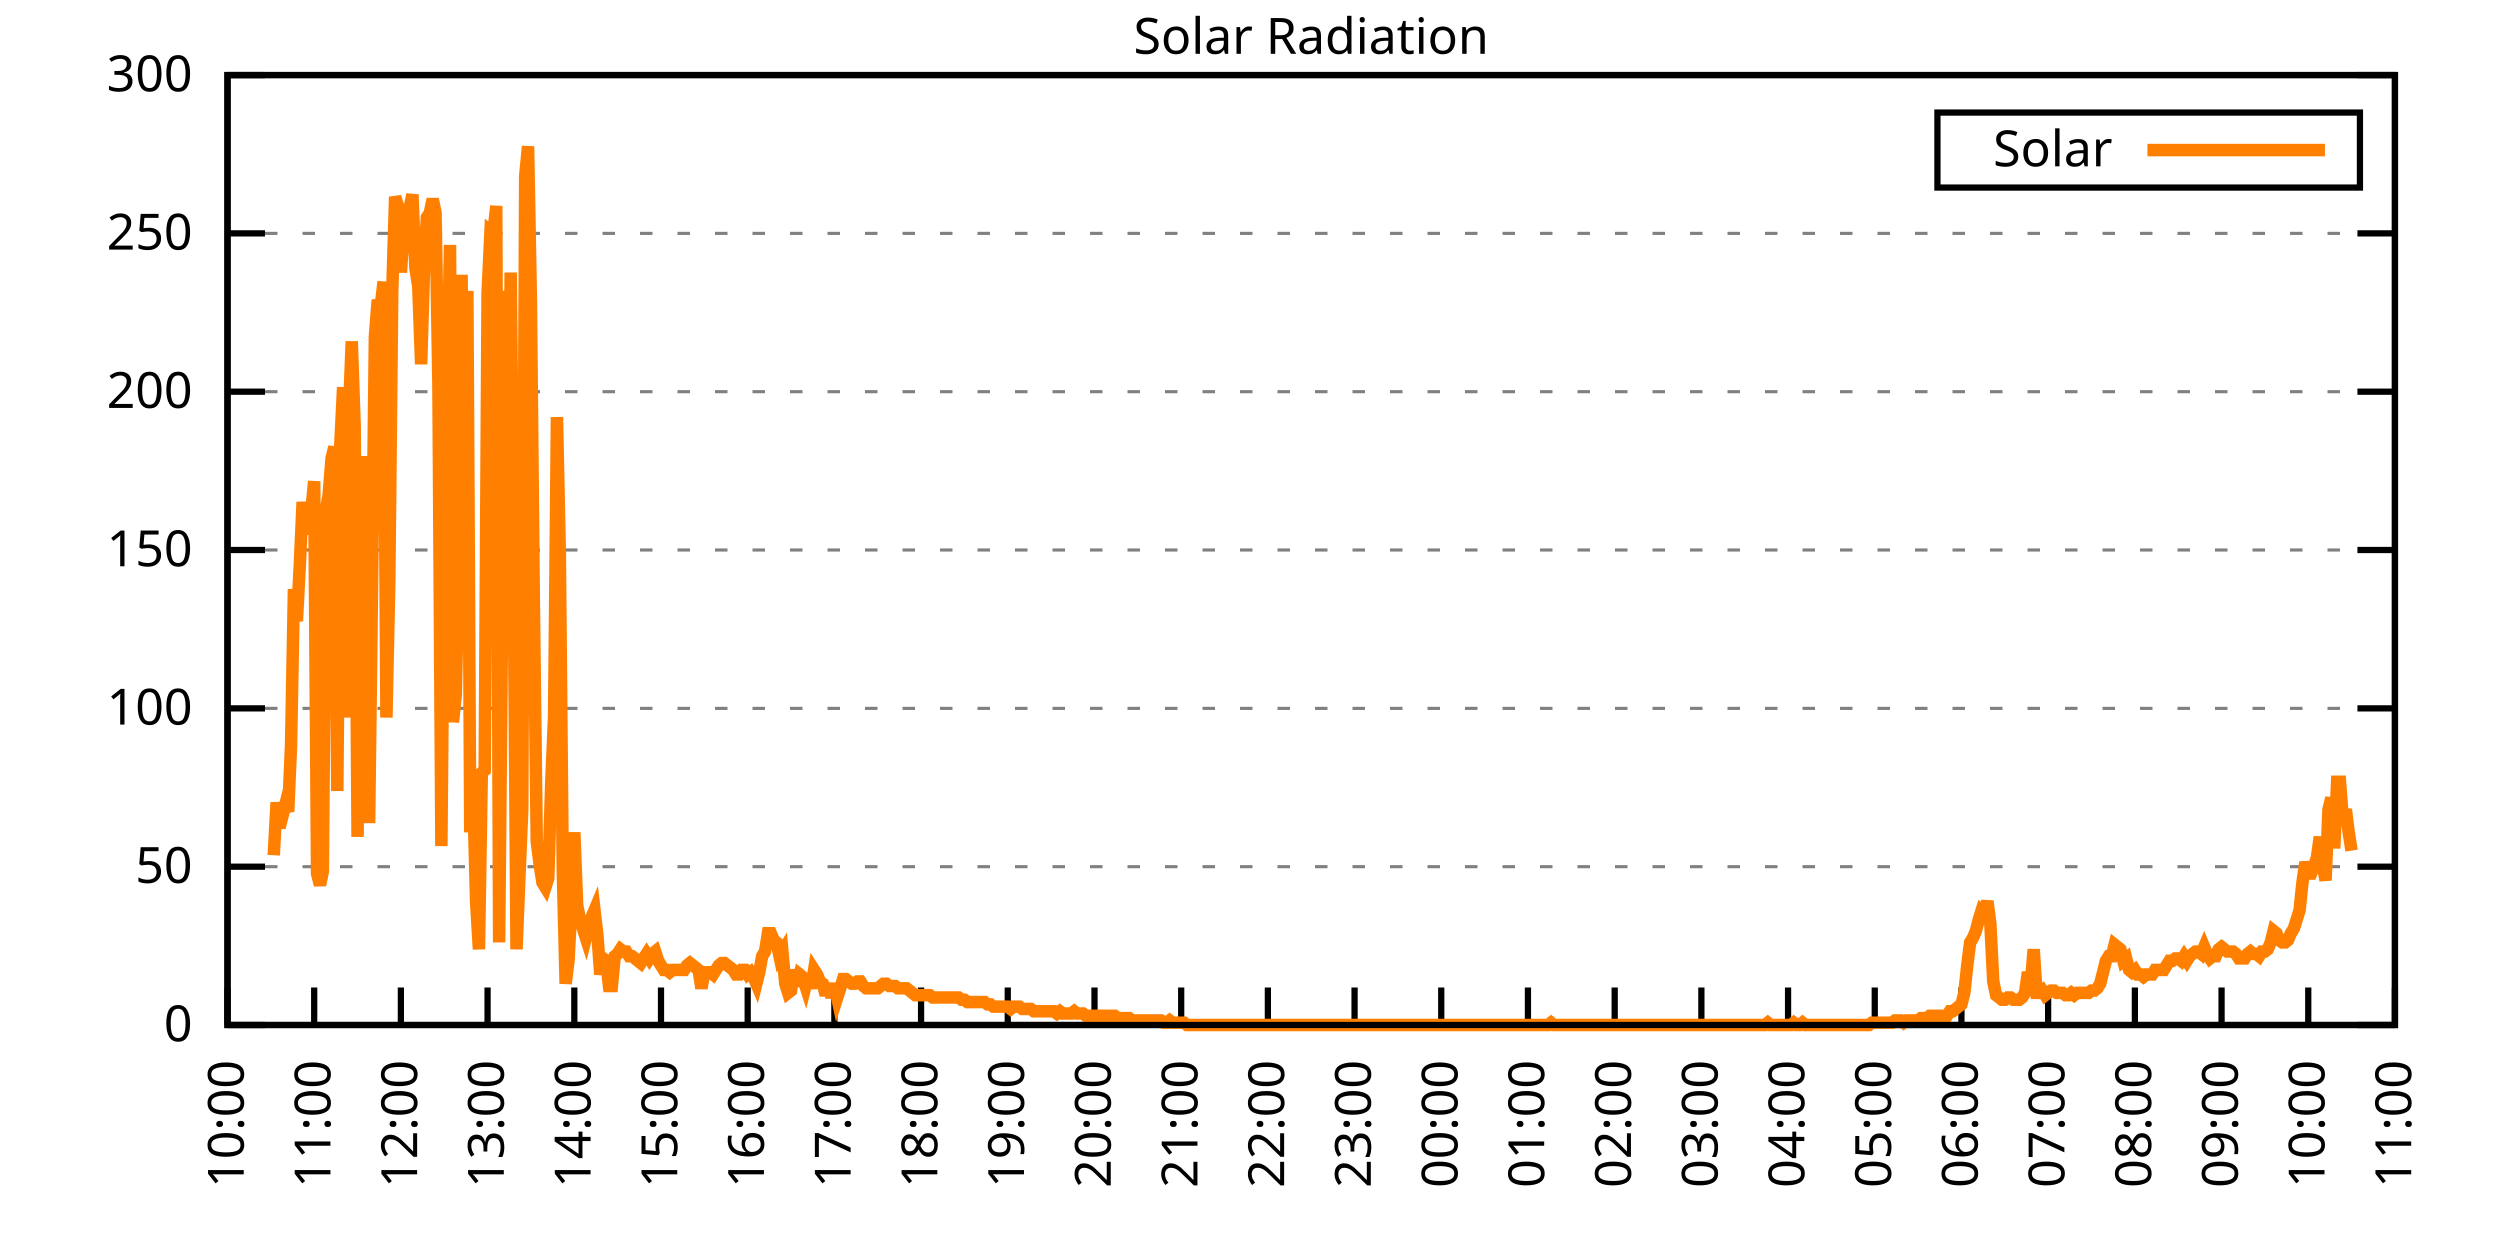
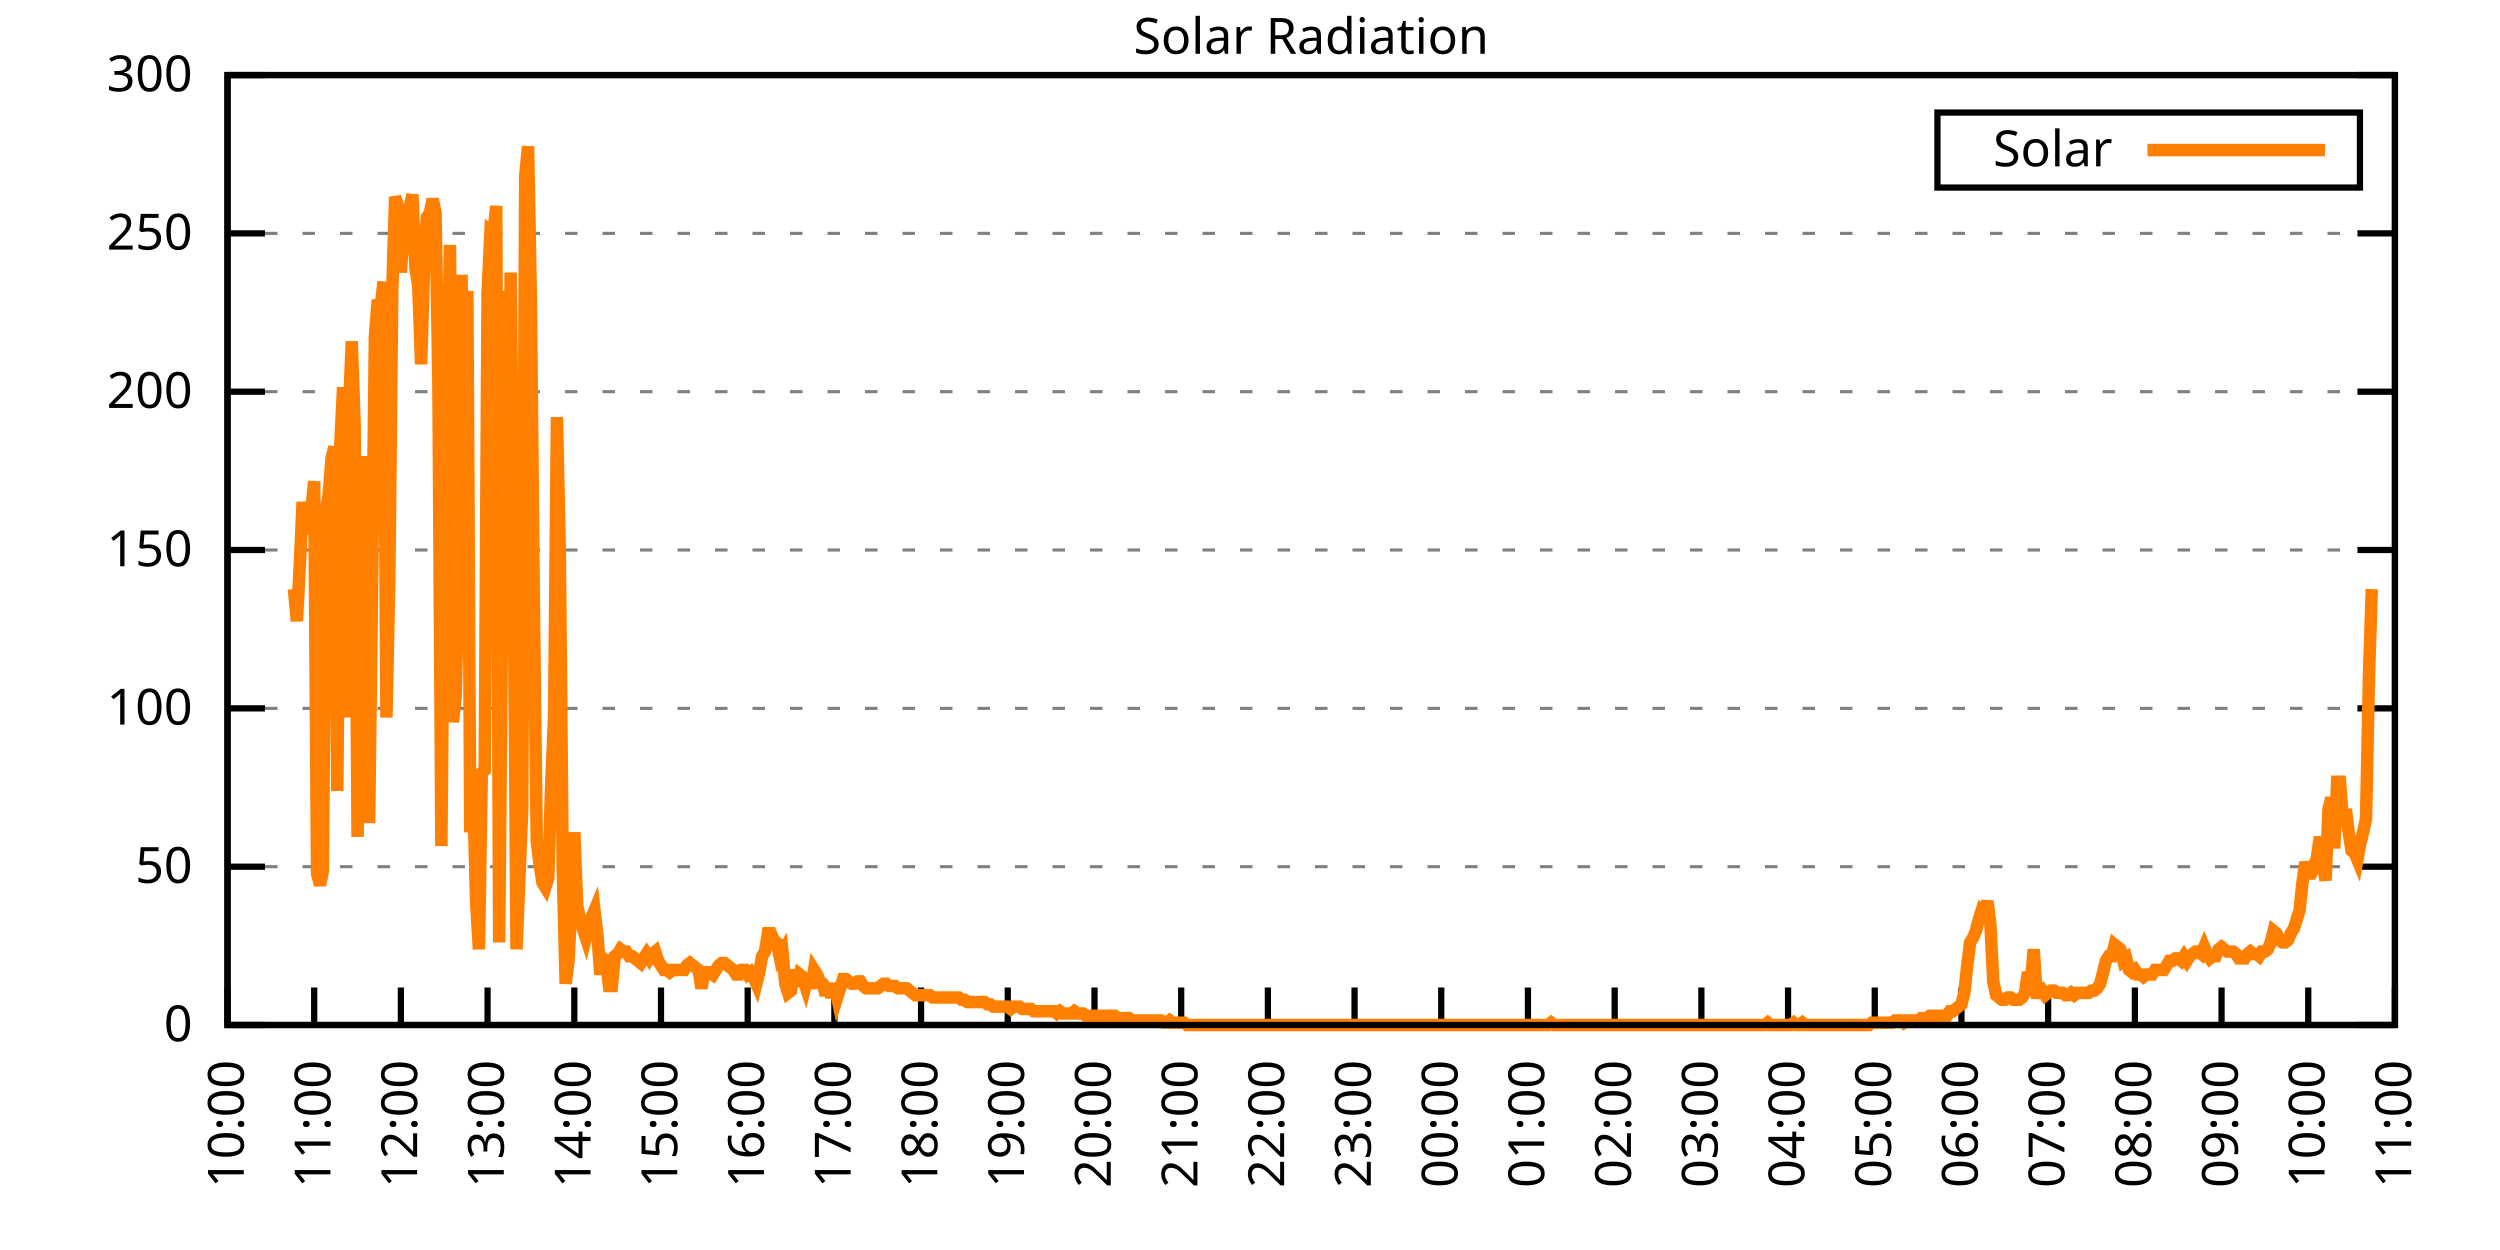
<svg xmlns="http://www.w3.org/2000/svg" xmlns:xlink="http://www.w3.org/1999/xlink" width="400" height="200" viewBox="0 0 400 200">
  <g id="gnuplot_canvas">
    <rect x="0" y="0" width="400" height="200" fill="none" />
    <defs>
      <circle id="gpDot" r="0.5" stroke-width="0.5" stroke="currentColor" />
      <path id="gpPt0" stroke-width="0.333" stroke="currentColor" d="M-1,0 h2 M0,-1 v2" />
      <path id="gpPt1" stroke-width="0.333" stroke="currentColor" d="M-1,-1 L1,1 M1,-1 L-1,1" />
      <path id="gpPt2" stroke-width="0.333" stroke="currentColor" d="M-1,0 L1,0 M0,-1 L0,1 M-1,-1 L1,1 M-1,1 L1,-1" />
      <rect id="gpPt3" stroke-width="0.333" stroke="currentColor" x="-1" y="-1" width="2" height="2" />
      <rect id="gpPt4" stroke-width="0.333" stroke="currentColor" fill="currentColor" x="-1" y="-1" width="2" height="2" />
      <circle id="gpPt5" stroke-width="0.333" stroke="currentColor" cx="0" cy="0" r="1" />
      <use xlink:href="#gpPt5" id="gpPt6" fill="currentColor" stroke="none" />
      <path id="gpPt7" stroke-width="0.333" stroke="currentColor" d="M0,-1.33 L-1.33,0.67 L1.33,0.67 z" />
      <use xlink:href="#gpPt7" id="gpPt8" fill="currentColor" stroke="none" />
      <use xlink:href="#gpPt7" id="gpPt9" stroke="currentColor" transform="rotate(180)" />
      <use xlink:href="#gpPt9" id="gpPt10" fill="currentColor" stroke="none" />
      <use xlink:href="#gpPt3" id="gpPt11" stroke="currentColor" transform="rotate(45)" />
      <use xlink:href="#gpPt11" id="gpPt12" fill="currentColor" stroke="none" />
      <path id="gpPt13" stroke-width="0.333" stroke="currentColor" d="M0,1.330 L1.265,0.411 L0.782,-1.067 L-0.782,-1.076 L-1.265,0.411 z" />
      <use xlink:href="#gpPt13" id="gpPt14" fill="currentColor" stroke="none" />
      <filter id="textbox" filterUnits="objectBoundingBox" x="0" y="0" height="1" width="1">
        <feFlood flood-color="white" flood-opacity="1" result="bgnd" />
        <feComposite in="SourceGraphic" in2="bgnd" operator="atop" />
      </filter>
      <filter id="greybox" filterUnits="objectBoundingBox" x="0" y="0" height="1" width="1">
        <feFlood flood-color="lightgrey" flood-opacity="1" result="grey" />
        <feComposite in="SourceGraphic" in2="grey" operator="atop" />
      </filter>
    </defs>
    <g fill="none" color="white" stroke="currentColor" stroke-width="1.00" stroke-linecap="butt" stroke-linejoin="miter">
</g>
    <g fill="none" color="black" stroke="currentColor" stroke-width="1.00" stroke-linecap="butt" stroke-linejoin="miter">
      <g stroke="none" shape-rendering="crispEdges">
        <polygon fill="rgb(255, 255, 255)" points="36.40,164.00 383.18,164.00 383.18,12.02 36.40,12.02 " />
      </g>
    </g>
    <g fill="none" color="black" stroke="currentColor" stroke-width="1.00" stroke-linecap="butt" stroke-linejoin="miter">
</g>
    <g fill="none" color="black" stroke="black" stroke-width="0.50" stroke-linecap="butt" stroke-linejoin="miter">
</g>
    <g fill="none" color="gray" stroke="currentColor" stroke-width="0.50" stroke-linecap="butt" stroke-linejoin="miter">
      <path stroke="gray" stroke-dasharray="2,4" class="gridline" d="M36.40,164.00 L383.19,164.00  " />
    </g>
    <g fill="none" color="gray" stroke="gray" stroke-width="1.00" stroke-linecap="butt" stroke-linejoin="miter">
</g>
    <g fill="none" color="black" stroke="currentColor" stroke-width="1.00" stroke-linecap="butt" stroke-linejoin="miter">
      <path stroke="black" d="M36.40,164.00 L42.40,164.00 M383.19,164.00 L377.19,164.00  " />
      <g transform="translate(30.80,166.60)" stroke="none" fill="black" font-family="Sans" font-size="8.00" text-anchor="end">
        <text>
          <tspan font-family="Sans"> 0</tspan>
        </text>
      </g>
    </g>
    <g fill="none" color="black" stroke="currentColor" stroke-width="1.00" stroke-linecap="butt" stroke-linejoin="miter">
</g>
    <g fill="none" color="black" stroke="black" stroke-width="0.50" stroke-linecap="butt" stroke-linejoin="miter">
</g>
    <g fill="none" color="gray" stroke="currentColor" stroke-width="0.50" stroke-linecap="butt" stroke-linejoin="miter">
      <path stroke="gray" stroke-dasharray="2,4" class="gridline" d="M36.40,138.67 L383.19,138.67  " />
    </g>
    <g fill="none" color="gray" stroke="gray" stroke-width="1.00" stroke-linecap="butt" stroke-linejoin="miter">
</g>
    <g fill="none" color="black" stroke="currentColor" stroke-width="1.00" stroke-linecap="butt" stroke-linejoin="miter">
      <path stroke="black" d="M36.40,138.67 L42.40,138.67 M383.19,138.67 L377.19,138.67  " />
      <g transform="translate(30.80,141.27)" stroke="none" fill="black" font-family="Sans" font-size="8.00" text-anchor="end">
        <text>
          <tspan font-family="Sans"> 50</tspan>
        </text>
      </g>
    </g>
    <g fill="none" color="black" stroke="currentColor" stroke-width="1.00" stroke-linecap="butt" stroke-linejoin="miter">
</g>
    <g fill="none" color="black" stroke="black" stroke-width="0.50" stroke-linecap="butt" stroke-linejoin="miter">
</g>
    <g fill="none" color="gray" stroke="currentColor" stroke-width="0.50" stroke-linecap="butt" stroke-linejoin="miter">
      <path stroke="gray" stroke-dasharray="2,4" class="gridline" d="M36.40,113.34 L383.19,113.34  " />
    </g>
    <g fill="none" color="gray" stroke="gray" stroke-width="1.00" stroke-linecap="butt" stroke-linejoin="miter">
</g>
    <g fill="none" color="black" stroke="currentColor" stroke-width="1.00" stroke-linecap="butt" stroke-linejoin="miter">
      <path stroke="black" d="M36.40,113.34 L42.40,113.34 M383.19,113.34 L377.19,113.34  " />
      <g transform="translate(30.80,115.94)" stroke="none" fill="black" font-family="Sans" font-size="8.00" text-anchor="end">
        <text>
          <tspan font-family="Sans"> 100</tspan>
        </text>
      </g>
    </g>
    <g fill="none" color="black" stroke="currentColor" stroke-width="1.00" stroke-linecap="butt" stroke-linejoin="miter">
</g>
    <g fill="none" color="black" stroke="black" stroke-width="0.50" stroke-linecap="butt" stroke-linejoin="miter">
</g>
    <g fill="none" color="gray" stroke="currentColor" stroke-width="0.50" stroke-linecap="butt" stroke-linejoin="miter">
      <path stroke="gray" stroke-dasharray="2,4" class="gridline" d="M36.40,88.00 L383.19,88.00  " />
    </g>
    <g fill="none" color="gray" stroke="gray" stroke-width="1.00" stroke-linecap="butt" stroke-linejoin="miter">
</g>
    <g fill="none" color="black" stroke="currentColor" stroke-width="1.00" stroke-linecap="butt" stroke-linejoin="miter">
      <path stroke="black" d="M36.40,88.00 L42.40,88.00 M383.19,88.00 L377.19,88.00  " />
      <g transform="translate(30.80,90.60)" stroke="none" fill="black" font-family="Sans" font-size="8.00" text-anchor="end">
        <text>
          <tspan font-family="Sans"> 150</tspan>
        </text>
      </g>
    </g>
    <g fill="none" color="black" stroke="currentColor" stroke-width="1.00" stroke-linecap="butt" stroke-linejoin="miter">
</g>
    <g fill="none" color="black" stroke="black" stroke-width="0.50" stroke-linecap="butt" stroke-linejoin="miter">
</g>
    <g fill="none" color="gray" stroke="currentColor" stroke-width="0.50" stroke-linecap="butt" stroke-linejoin="miter">
      <path stroke="gray" stroke-dasharray="2,4" class="gridline" d="M36.40,62.67 L383.19,62.67  " />
    </g>
    <g fill="none" color="gray" stroke="gray" stroke-width="1.00" stroke-linecap="butt" stroke-linejoin="miter">
</g>
    <g fill="none" color="black" stroke="currentColor" stroke-width="1.00" stroke-linecap="butt" stroke-linejoin="miter">
      <path stroke="black" d="M36.40,62.67 L42.40,62.67 M383.19,62.67 L377.19,62.67  " />
      <g transform="translate(30.80,65.27)" stroke="none" fill="black" font-family="Sans" font-size="8.00" text-anchor="end">
        <text>
          <tspan font-family="Sans"> 200</tspan>
        </text>
      </g>
    </g>
    <g fill="none" color="black" stroke="currentColor" stroke-width="1.00" stroke-linecap="butt" stroke-linejoin="miter">
</g>
    <g fill="none" color="black" stroke="black" stroke-width="0.50" stroke-linecap="butt" stroke-linejoin="miter">
</g>
    <g fill="none" color="gray" stroke="currentColor" stroke-width="0.50" stroke-linecap="butt" stroke-linejoin="miter">
      <path stroke="gray" stroke-dasharray="2,4" class="gridline" d="M36.40,37.34 L383.19,37.34  " />
    </g>
    <g fill="none" color="gray" stroke="gray" stroke-width="1.00" stroke-linecap="butt" stroke-linejoin="miter">
</g>
    <g fill="none" color="black" stroke="currentColor" stroke-width="1.00" stroke-linecap="butt" stroke-linejoin="miter">
      <path stroke="black" d="M36.40,37.34 L42.40,37.34 M383.19,37.34 L377.19,37.34  " />
      <g transform="translate(30.80,39.94)" stroke="none" fill="black" font-family="Sans" font-size="8.00" text-anchor="end">
        <text>
          <tspan font-family="Sans"> 250</tspan>
        </text>
      </g>
    </g>
    <g fill="none" color="black" stroke="currentColor" stroke-width="1.00" stroke-linecap="butt" stroke-linejoin="miter">
</g>
    <g fill="none" color="black" stroke="black" stroke-width="0.50" stroke-linecap="butt" stroke-linejoin="miter">
</g>
    <g fill="none" color="gray" stroke="currentColor" stroke-width="0.50" stroke-linecap="butt" stroke-linejoin="miter">
      <path stroke="gray" stroke-dasharray="2,4" class="gridline" d="M36.40,12.01 L383.19,12.01  " />
    </g>
    <g fill="none" color="gray" stroke="gray" stroke-width="1.00" stroke-linecap="butt" stroke-linejoin="miter">
</g>
    <g fill="none" color="black" stroke="currentColor" stroke-width="1.00" stroke-linecap="butt" stroke-linejoin="miter">
      <path stroke="black" d="M36.40,12.01 L42.40,12.01 M383.19,12.01 L377.19,12.01  " />
      <g transform="translate(30.80,14.61)" stroke="none" fill="black" font-family="Sans" font-size="8.00" text-anchor="end">
        <text>
          <tspan font-family="Sans"> 300</tspan>
        </text>
      </g>
    </g>
    <g fill="none" color="black" stroke="currentColor" stroke-width="1.00" stroke-linecap="butt" stroke-linejoin="miter">
      <path stroke="black" d="M36.40,164.00 L36.40,158.00  " />
      <g transform="translate(39.00,169.60) rotate(270.00)" stroke="none" fill="black" font-family="Sans" font-size="8.00" text-anchor="end">
        <text>
          <tspan font-family="Sans">10:00</tspan>
        </text>
      </g>
    </g>
    <g fill="none" color="black" stroke="currentColor" stroke-width="1.00" stroke-linecap="butt" stroke-linejoin="miter">
      <path stroke="black" d="M50.27,164.00 L50.27,158.00  " />
      <g transform="translate(52.87,169.60) rotate(270.00)" stroke="none" fill="black" font-family="Sans" font-size="8.00" text-anchor="end">
        <text>
          <tspan font-family="Sans">11:00</tspan>
        </text>
      </g>
    </g>
    <g fill="none" color="black" stroke="currentColor" stroke-width="1.00" stroke-linecap="butt" stroke-linejoin="miter">
      <path stroke="black" d="M64.14,164.00 L64.14,158.00  " />
      <g transform="translate(66.74,169.60) rotate(270.00)" stroke="none" fill="black" font-family="Sans" font-size="8.00" text-anchor="end">
        <text>
          <tspan font-family="Sans">12:00</tspan>
        </text>
      </g>
    </g>
    <g fill="none" color="black" stroke="currentColor" stroke-width="1.00" stroke-linecap="butt" stroke-linejoin="miter">
      <path stroke="black" d="M78.01,164.00 L78.01,158.00  " />
      <g transform="translate(80.61,169.60) rotate(270.00)" stroke="none" fill="black" font-family="Sans" font-size="8.00" text-anchor="end">
        <text>
          <tspan font-family="Sans">13:00</tspan>
        </text>
      </g>
    </g>
    <g fill="none" color="black" stroke="currentColor" stroke-width="1.00" stroke-linecap="butt" stroke-linejoin="miter">
      <path stroke="black" d="M91.89,164.00 L91.89,158.00  " />
      <g transform="translate(94.49,169.60) rotate(270.00)" stroke="none" fill="black" font-family="Sans" font-size="8.00" text-anchor="end">
        <text>
          <tspan font-family="Sans">14:00</tspan>
        </text>
      </g>
    </g>
    <g fill="none" color="black" stroke="currentColor" stroke-width="1.00" stroke-linecap="butt" stroke-linejoin="miter">
      <path stroke="black" d="M105.76,164.00 L105.76,158.00  " />
      <g transform="translate(108.36,169.60) rotate(270.00)" stroke="none" fill="black" font-family="Sans" font-size="8.00" text-anchor="end">
        <text>
          <tspan font-family="Sans">15:00</tspan>
        </text>
      </g>
    </g>
    <g fill="none" color="black" stroke="currentColor" stroke-width="1.00" stroke-linecap="butt" stroke-linejoin="miter">
      <path stroke="black" d="M119.63,164.00 L119.63,158.00  " />
      <g transform="translate(122.23,169.60) rotate(270.00)" stroke="none" fill="black" font-family="Sans" font-size="8.00" text-anchor="end">
        <text>
          <tspan font-family="Sans">16:00</tspan>
        </text>
      </g>
    </g>
    <g fill="none" color="black" stroke="currentColor" stroke-width="1.00" stroke-linecap="butt" stroke-linejoin="miter">
      <path stroke="black" d="M133.50,164.00 L133.50,158.00  " />
      <g transform="translate(136.10,169.60) rotate(270.00)" stroke="none" fill="black" font-family="Sans" font-size="8.00" text-anchor="end">
        <text>
          <tspan font-family="Sans">17:00</tspan>
        </text>
      </g>
    </g>
    <g fill="none" color="black" stroke="currentColor" stroke-width="1.00" stroke-linecap="butt" stroke-linejoin="miter">
      <path stroke="black" d="M147.37,164.00 L147.37,158.00  " />
      <g transform="translate(149.97,169.60) rotate(270.00)" stroke="none" fill="black" font-family="Sans" font-size="8.00" text-anchor="end">
        <text>
          <tspan font-family="Sans">18:00</tspan>
        </text>
      </g>
    </g>
    <g fill="none" color="black" stroke="currentColor" stroke-width="1.00" stroke-linecap="butt" stroke-linejoin="miter">
      <path stroke="black" d="M161.24,164.00 L161.24,158.00  " />
      <g transform="translate(163.84,169.60) rotate(270.00)" stroke="none" fill="black" font-family="Sans" font-size="8.00" text-anchor="end">
        <text>
          <tspan font-family="Sans">19:00</tspan>
        </text>
      </g>
    </g>
    <g fill="none" color="black" stroke="currentColor" stroke-width="1.00" stroke-linecap="butt" stroke-linejoin="miter">
      <path stroke="black" d="M175.12,164.00 L175.12,158.00  " />
      <g transform="translate(177.72,169.60) rotate(270.00)" stroke="none" fill="black" font-family="Sans" font-size="8.00" text-anchor="end">
        <text>
          <tspan font-family="Sans">20:00</tspan>
        </text>
      </g>
    </g>
    <g fill="none" color="black" stroke="currentColor" stroke-width="1.00" stroke-linecap="butt" stroke-linejoin="miter">
      <path stroke="black" d="M188.99,164.00 L188.99,158.00  " />
      <g transform="translate(191.59,169.60) rotate(270.00)" stroke="none" fill="black" font-family="Sans" font-size="8.00" text-anchor="end">
        <text>
          <tspan font-family="Sans">21:00</tspan>
        </text>
      </g>
    </g>
    <g fill="none" color="black" stroke="currentColor" stroke-width="1.00" stroke-linecap="butt" stroke-linejoin="miter">
      <path stroke="black" d="M202.86,164.00 L202.86,158.00  " />
      <g transform="translate(205.46,169.60) rotate(270.00)" stroke="none" fill="black" font-family="Sans" font-size="8.00" text-anchor="end">
        <text>
          <tspan font-family="Sans">22:00</tspan>
        </text>
      </g>
    </g>
    <g fill="none" color="black" stroke="currentColor" stroke-width="1.00" stroke-linecap="butt" stroke-linejoin="miter">
      <path stroke="black" d="M216.73,164.00 L216.73,158.00  " />
      <g transform="translate(219.33,169.60) rotate(270.00)" stroke="none" fill="black" font-family="Sans" font-size="8.00" text-anchor="end">
        <text>
          <tspan font-family="Sans">23:00</tspan>
        </text>
      </g>
    </g>
    <g fill="none" color="black" stroke="currentColor" stroke-width="1.00" stroke-linecap="butt" stroke-linejoin="miter">
      <path stroke="black" d="M230.60,164.00 L230.60,158.00  " />
      <g transform="translate(233.20,169.60) rotate(270.00)" stroke="none" fill="black" font-family="Sans" font-size="8.00" text-anchor="end">
        <text>
          <tspan font-family="Sans">00:00</tspan>
        </text>
      </g>
    </g>
    <g fill="none" color="black" stroke="currentColor" stroke-width="1.00" stroke-linecap="butt" stroke-linejoin="miter">
      <path stroke="black" d="M244.47,164.00 L244.47,158.00  " />
      <g transform="translate(247.07,169.60) rotate(270.00)" stroke="none" fill="black" font-family="Sans" font-size="8.00" text-anchor="end">
        <text>
          <tspan font-family="Sans">01:00</tspan>
        </text>
      </g>
    </g>
    <g fill="none" color="black" stroke="currentColor" stroke-width="1.00" stroke-linecap="butt" stroke-linejoin="miter">
      <path stroke="black" d="M258.35,164.00 L258.35,158.00  " />
      <g transform="translate(260.95,169.60) rotate(270.00)" stroke="none" fill="black" font-family="Sans" font-size="8.00" text-anchor="end">
        <text>
          <tspan font-family="Sans">02:00</tspan>
        </text>
      </g>
    </g>
    <g fill="none" color="black" stroke="currentColor" stroke-width="1.00" stroke-linecap="butt" stroke-linejoin="miter">
      <path stroke="black" d="M272.22,164.00 L272.22,158.00  " />
      <g transform="translate(274.82,169.60) rotate(270.00)" stroke="none" fill="black" font-family="Sans" font-size="8.00" text-anchor="end">
        <text>
          <tspan font-family="Sans">03:00</tspan>
        </text>
      </g>
    </g>
    <g fill="none" color="black" stroke="currentColor" stroke-width="1.00" stroke-linecap="butt" stroke-linejoin="miter">
      <path stroke="black" d="M286.09,164.00 L286.09,158.00  " />
      <g transform="translate(288.69,169.60) rotate(270.00)" stroke="none" fill="black" font-family="Sans" font-size="8.00" text-anchor="end">
        <text>
          <tspan font-family="Sans">04:00</tspan>
        </text>
      </g>
    </g>
    <g fill="none" color="black" stroke="currentColor" stroke-width="1.00" stroke-linecap="butt" stroke-linejoin="miter">
      <path stroke="black" d="M299.96,164.00 L299.96,158.00  " />
      <g transform="translate(302.56,169.60) rotate(270.00)" stroke="none" fill="black" font-family="Sans" font-size="8.00" text-anchor="end">
        <text>
          <tspan font-family="Sans">05:00</tspan>
        </text>
      </g>
    </g>
    <g fill="none" color="black" stroke="currentColor" stroke-width="1.00" stroke-linecap="butt" stroke-linejoin="miter">
      <path stroke="black" d="M313.83,164.00 L313.83,158.00  " />
      <g transform="translate(316.43,169.60) rotate(270.00)" stroke="none" fill="black" font-family="Sans" font-size="8.00" text-anchor="end">
        <text>
          <tspan font-family="Sans">06:00</tspan>
        </text>
      </g>
    </g>
    <g fill="none" color="black" stroke="currentColor" stroke-width="1.00" stroke-linecap="butt" stroke-linejoin="miter">
      <path stroke="black" d="M327.70,164.00 L327.70,158.00  " />
      <g transform="translate(330.30,169.60) rotate(270.00)" stroke="none" fill="black" font-family="Sans" font-size="8.00" text-anchor="end">
        <text>
          <tspan font-family="Sans">07:00</tspan>
        </text>
      </g>
    </g>
    <g fill="none" color="black" stroke="currentColor" stroke-width="1.00" stroke-linecap="butt" stroke-linejoin="miter">
      <path stroke="black" d="M341.58,164.00 L341.58,158.00  " />
      <g transform="translate(344.18,169.60) rotate(270.00)" stroke="none" fill="black" font-family="Sans" font-size="8.00" text-anchor="end">
        <text>
          <tspan font-family="Sans">08:00</tspan>
        </text>
      </g>
    </g>
    <g fill="none" color="black" stroke="currentColor" stroke-width="1.00" stroke-linecap="butt" stroke-linejoin="miter">
      <path stroke="black" d="M355.45,164.00 L355.45,158.00  " />
      <g transform="translate(358.05,169.60) rotate(270.00)" stroke="none" fill="black" font-family="Sans" font-size="8.00" text-anchor="end">
        <text>
          <tspan font-family="Sans">09:00</tspan>
        </text>
      </g>
    </g>
    <g fill="none" color="black" stroke="currentColor" stroke-width="1.00" stroke-linecap="butt" stroke-linejoin="miter">
      <path stroke="black" d="M369.32,164.00 L369.32,158.00  " />
      <g transform="translate(371.92,169.60) rotate(270.00)" stroke="none" fill="black" font-family="Sans" font-size="8.00" text-anchor="end">
        <text>
          <tspan font-family="Sans">10:00</tspan>
        </text>
      </g>
    </g>
    <g fill="none" color="black" stroke="currentColor" stroke-width="1.00" stroke-linecap="butt" stroke-linejoin="miter">
      <path stroke="black" d="M383.19,164.00 L383.19,158.00  " />
      <g transform="translate(385.79,169.60) rotate(270.00)" stroke="none" fill="black" font-family="Sans" font-size="8.00" text-anchor="end">
        <text>
          <tspan font-family="Sans">11:00</tspan>
        </text>
      </g>
    </g>
    <g fill="none" color="black" stroke="currentColor" stroke-width="1.00" stroke-linecap="butt" stroke-linejoin="miter">
</g>
    <g fill="none" color="black" stroke="currentColor" stroke-width="1.00" stroke-linecap="butt" stroke-linejoin="miter">
      <path stroke="black" d="M36.40,12.01 L36.40,164.00 L383.19,164.00 L383.19,12.01 L36.40,12.01 Z  " />
    </g>
    <g fill="none" color="black" stroke="currentColor" stroke-width="1.00" stroke-linecap="butt" stroke-linejoin="miter">
</g>
    <g fill="none" color="black" stroke="currentColor" stroke-width="1.00" stroke-linecap="butt" stroke-linejoin="miter">
      <path stroke="black" d="M309.99,30.01 L309.99,18.01 L377.59,18.01 L377.59,30.01 L309.99,30.01 Z  " />
    </g>
    <g id="Solar_Radiation_plot_1">
      <g fill="none" color="white" stroke="black" stroke-width="2.00" stroke-linecap="butt" stroke-linejoin="miter">
</g>
      <g fill="none" color="black" stroke="currentColor" stroke-width="2.00" stroke-linecap="butt" stroke-linejoin="miter">
        <g transform="translate(337.99,26.61)" stroke="none" fill="black" font-family="Sans" font-size="8.00" text-anchor="end">
          <text>
            <tspan font-family="Sans">Solar</tspan>
          </text>
        </g>
      </g>
      <g fill="none" color="black" stroke="currentColor" stroke-width="2.00" stroke-linecap="butt" stroke-linejoin="miter">
-         <path stroke="rgb(255, 127,   0)" d="M343.59,24.01 L371.99,24.01 M43.80,136.84 L44.26,128.39 L44.72,132.43 L45.19,130.60 L45.65,128.76 L46.11,129.86   L46.57,119.22 L47.03,94.26 L47.50,99.39 L47.96,90.59 L48.42,80.31 L48.88,85.45 L49.35,82.51 L49.81,81.78   L50.27,77.00 L50.73,139.77 L51.20,141.61 L51.66,139.41 L52.12,81.78 L52.58,79.21 L53.05,73.33 L53.51,71.50   L53.97,126.56 L54.43,71.50 L54.90,61.95 L55.36,114.81 L55.82,66.36 L56.28,54.61 L56.75,68.19 L57.21,133.90   L57.67,81.78 L58.13,125.82 L58.59,72.97 L59.06,131.70 L59.52,94.26 L59.98,53.88 L60.44,48.00 L60.91,49.11   L61.37,45.07 L61.83,114.81 L62.29,92.79 L62.76,46.54 L63.22,31.49 L63.68,32.95 L64.14,43.60 L64.61,36.63   L65.07,36.99 L65.53,33.32 L65.99,31.12 L66.46,42.87 L66.92,45.80 L67.38,58.28 L67.84,43.23 L68.30,34.79   L68.77,34.06 L69.23,31.85 L69.69,34.06 L70.15,61.95 L70.62,135.37 L71.08,82.51 L71.54,65.62 L72.00,39.19   L72.47,115.55 L72.93,111.14 L73.39,89.12 L73.85,43.97 L74.32,90.95 L74.78,46.54 L75.24,133.17 L75.70,126.19   L76.17,144.18 L76.63,151.89 L77.09,123.62 L77.55,123.25 L78.01,46.90 L78.48,36.99 L78.94,37.36 L79.40,32.95   L79.86,150.79 L80.33,99.39 L80.79,46.54 L81.25,96.46 L81.71,43.60 L82.18,89.85 L82.64,151.89 L83.10,140.51   L83.56,129.49 L84.03,28.18 L84.49,23.41 L84.95,48.37 L85.41,96.09 L85.88,134.63 L86.34,138.30 L86.80,141.24   L87.26,141.98 L87.72,140.51 L88.19,125.46 L88.65,114.81 L89.11,66.73 L89.57,88.38 L90.04,139.04 L90.50,157.39   L90.96,153.72 L91.42,144.91 L91.89,133.17 L92.35,144.91 L92.81,147.11 L93.27,148.58 L93.74,150.05 L94.20,148.22   L94.66,146.75 L95.12,145.65 L95.59,149.68 L96.05,155.92 L96.51,153.35 L96.97,153.72 L97.44,157.76 L97.90,157.76   L98.36,152.99 L98.82,152.62 L99.28,151.89 L99.75,152.25 L100.21,152.25 L100.67,152.99 L101.13,152.99 L101.60,153.35   L102.06,153.72 L102.52,154.09 L102.98,153.35 L103.45,152.62 L103.91,153.35 L104.37,152.62 L104.83,152.25 L105.30,153.72   L105.76,154.46 L106.22,155.19 L106.68,155.19 L107.15,155.56 L107.61,155.19 L108.07,155.19 L108.53,155.19 L108.99,155.19   L109.46,155.19 L109.92,154.46 L110.38,154.09 L110.84,154.46 L111.31,154.82 L111.77,155.19 L112.23,158.13 L112.69,155.56   L113.16,155.56 L113.62,155.56 L114.08,155.92 L114.54,155.19 L115.01,154.46 L115.47,154.09 L115.93,154.09 L116.39,154.46   L116.86,154.82 L117.32,155.19 L117.78,155.92 L118.24,155.92 L118.70,155.19 L119.17,155.19 L119.63,155.92 L120.09,155.56   L120.55,156.29 L121.02,157.39 L121.48,155.56 L121.94,152.99 L122.40,152.25 L122.87,149.32 L123.33,149.32 L123.79,150.42   L124.25,150.79 L124.72,152.99 L125.18,152.25 L125.64,157.39 L126.10,158.86 L126.57,158.49 L127.03,155.19 L127.49,157.76   L127.95,155.92 L128.41,156.29 L128.88,157.76 L129.34,155.92 L129.80,158.13 L130.26,155.19 L130.73,155.92 L131.19,157.03   L131.65,157.39 L132.11,159.23 L132.58,157.39 L133.04,159.60 L133.50,157.39 L133.96,159.60 L134.43,158.13 L134.89,156.66   L135.35,156.66 L135.81,157.03 L136.28,157.39 L136.74,157.39 L137.20,157.03 L137.66,157.03 L138.13,157.76 L138.59,158.13   L139.05,158.13 L139.51,158.13 L139.97,158.13 L140.44,158.13 L140.90,157.76 L141.36,157.39 L141.82,157.39 L142.29,157.76   L142.75,157.76 L143.21,157.76 L143.67,158.13 L144.14,158.13 L144.60,158.13 L145.06,158.13 L145.52,158.49 L145.99,158.86   L146.45,159.23 L146.91,159.23 L147.37,159.23 L147.84,159.23 L148.30,159.23 L148.76,159.23 L149.22,159.60 L149.68,159.60   L150.15,159.60 L150.61,159.60 L151.07,159.60 L151.53,159.60 L152.00,159.60 L152.46,159.60 L152.92,159.60 L153.38,159.60   L153.85,159.96 L154.31,159.96 L154.77,160.33 L155.23,160.33 L155.70,160.33 L156.16,160.33 L156.62,160.33 L157.08,160.33   L157.55,160.33 L158.01,160.70 L158.47,160.70 L158.93,161.06 L159.39,161.06 L159.86,161.06 L160.32,161.06 L160.78,161.06   L161.24,161.06 L161.71,161.43 L162.17,161.06 L162.63,161.06 L163.09,161.06 L163.56,161.43 L164.02,161.43 L164.48,161.43   L164.94,161.43 L165.41,161.80 L165.87,161.80 L166.33,161.80 L166.79,161.80 L167.26,161.80 L167.72,161.80 L168.18,161.80   L168.64,161.80 L169.10,162.16 L169.57,161.80 L170.03,162.16 L170.49,162.16 L170.95,162.16 L171.42,162.16 L171.88,161.80   L172.34,162.16 L172.80,162.16 L173.27,162.16 L173.73,162.53 L174.19,162.53 L174.65,162.53 L175.12,162.53 L175.58,162.53   L176.04,162.53 L176.50,162.53 L176.97,162.53 L177.43,162.53 L177.89,162.53 L178.35,162.53 L178.82,162.90 L179.28,162.90   L179.74,162.90 L180.20,162.90 L180.66,162.90 L181.13,163.27 L181.59,163.27 L182.05,163.27 L182.51,163.27 L182.98,163.27   L183.44,163.27 L183.90,163.27 L184.36,163.27 L184.83,163.27 L185.29,163.27 L185.75,163.27 L186.21,163.63 L186.68,163.63   L187.14,163.27 L187.60,163.63 L188.06,163.63 L188.53,163.63 L188.99,163.63 L189.45,163.63 L189.91,164.00 L190.37,164.00   L190.84,164.00 L191.30,164.00 L191.76,164.00 L192.22,164.00 L192.69,164.00 L193.15,164.00 L193.61,164.00 L194.07,164.00   L194.54,164.00 L195.00,164.00 L195.46,164.00 L195.92,164.00 L196.39,164.00 L196.85,164.00 L197.31,164.00 L197.77,164.00   L198.24,164.00 L198.70,164.00 L199.16,164.00 L199.62,164.00 L200.08,164.00 L200.55,164.00 L201.01,164.00 L201.47,164.00   L201.93,164.00 L202.40,164.00 L202.86,164.00 L203.32,164.00 L203.78,164.00 L204.25,164.00 L204.71,164.00 L205.17,164.00   L205.63,164.00 L206.10,164.00 L206.56,164.00 L207.02,164.00 L207.48,164.00 L207.95,164.00 L208.41,164.00 L208.87,164.00   L209.33,164.00 L209.80,164.00 L210.26,164.00 L210.72,164.00 L211.18,164.00 L211.64,164.00 L212.11,164.00 L212.57,164.00   L213.03,164.00 L213.49,164.00 L213.96,164.00 L214.42,164.00 L214.88,164.00 L215.34,164.00 L215.81,164.00 L216.27,164.00   L216.73,164.00 L217.19,164.00 L217.66,164.00 L218.12,164.00 L218.58,164.00 L219.04,164.00 L219.51,164.00 L219.97,164.00   L220.43,164.00 L220.89,164.00 L221.35,164.00 L221.82,164.00 L222.28,164.00 L222.74,164.00 L223.20,164.00 L223.67,164.00   L224.13,164.00 L224.59,164.00 L225.05,164.00 L225.52,164.00 L225.98,164.00 L226.44,164.00 L226.90,164.00 L227.37,164.00   L227.83,164.00 L228.29,164.00 L228.75,164.00 L229.22,164.00 L229.68,164.00 L230.14,164.00 L230.60,164.00 L231.06,164.00   L231.53,164.00 L231.99,164.00 L232.45,164.00 L232.91,164.00 L233.38,164.00 L233.84,164.00 L234.30,164.00 L234.76,164.00   L235.23,164.00 L235.69,164.00 L236.15,164.00 L236.61,164.00 L237.08,164.00 L237.54,164.00 L238.00,164.00 L238.46,164.00   L238.93,164.00 L239.39,164.00 L239.85,164.00 L240.31,164.00 L240.77,164.00 L241.24,164.00 L241.70,164.00 L242.16,164.00   L242.62,164.00 L243.09,164.00 L243.55,164.00 L244.01,164.00 L244.47,164.00 L244.94,164.00 L245.40,164.00 L245.86,164.00   L246.32,164.00 L246.79,164.00 L247.25,164.00 L247.71,164.00 L248.17,163.63 L248.64,164.00 L249.10,164.00 L249.56,164.00   L250.02,164.00 L250.49,164.00 L250.95,164.00 L251.41,164.00 L251.87,164.00 L252.33,164.00 L252.80,164.00 L253.26,164.00   L253.72,164.00 L254.18,164.00 L254.65,164.00 L255.11,164.00 L255.57,164.00 L256.03,164.00 L256.50,164.00 L256.96,164.00   L257.42,164.00 L257.88,164.00 L258.35,164.00 L258.81,164.00 L259.27,164.00 L259.73,164.00 L260.20,164.00 L260.66,164.00   L261.12,164.00 L261.58,164.00 L262.04,164.00 L262.51,164.00 L262.97,164.00 L263.43,164.00 L263.89,164.00 L264.36,164.00   L264.82,164.00 L265.28,164.00 L265.74,164.00 L266.21,164.00 L266.67,164.00 L267.13,164.00 L267.59,164.00 L268.06,164.00   L268.52,164.00 L268.98,164.00 L269.44,164.00 L269.91,164.00 L270.37,164.00 L270.83,164.00 L271.29,164.00 L271.75,164.00   L272.22,164.00 L272.68,164.00 L273.14,164.00 L273.60,164.00 L274.07,164.00 L274.53,164.00 L274.99,164.00 L275.45,164.00   L275.92,164.00 L276.38,164.00 L276.84,164.00 L277.30,164.00 L277.77,164.00 L278.23,164.00 L278.69,164.00 L279.15,164.00   L279.62,164.00 L280.08,164.00 L280.54,164.00 L281.00,164.00 L281.46,164.00 L281.93,164.00 L282.39,164.00 L282.85,163.63   L283.31,164.00 L283.78,164.00 L284.24,164.00 L284.70,164.00 L285.16,164.00 L285.63,164.00 L286.09,164.00 L286.55,164.00   L287.01,163.63 L287.48,164.00 L287.94,164.00 L288.40,163.63 L288.86,164.00 L289.33,164.00 L289.79,164.00 L290.25,164.00   L290.71,164.00 L291.18,164.00 L291.64,164.00 L292.10,164.00 L292.56,164.00 L293.02,164.00 L293.49,164.00 L293.95,164.00   L294.41,164.00 L294.87,164.00 L295.34,164.00 L295.80,164.00 L296.26,164.00 L296.72,164.00 L297.19,164.00 L297.65,164.00   L298.11,164.00 L298.57,164.00 L299.04,164.00 L299.50,163.63 L299.96,163.63 L300.42,163.63 L300.89,163.63 L301.35,163.63   L301.81,163.63 L302.27,163.63 L302.73,163.63 L303.20,163.27 L303.66,163.27 L304.12,163.27 L304.58,163.63 L305.05,163.27   L305.51,163.27 L305.97,163.27 L306.43,163.27 L306.90,163.27 L307.36,162.90 L307.82,162.90 L308.28,162.90 L308.75,162.53   L309.21,162.53 L309.67,162.53 L310.13,162.53 L310.60,162.53 L311.06,162.53 L311.52,162.53 L311.98,161.80 L312.44,161.80   L312.91,161.43 L313.37,161.06 L313.83,160.70 L314.29,158.86 L314.76,154.46 L315.22,150.79 L315.68,150.05 L316.14,148.95   L316.61,147.11 L317.07,145.65 L317.53,146.01 L317.99,144.18 L318.46,147.85 L318.92,157.03 L319.38,159.23 L319.84,159.60   L320.31,159.96 L320.77,159.96 L321.23,159.60 L321.69,159.60 L322.15,159.96 L322.62,159.96 L323.08,159.96 L323.54,159.60   L324.00,158.86 L324.47,155.56 L324.93,157.39 L325.39,151.89 L325.85,158.86 L326.32,158.86 L326.78,158.49 L327.24,159.23   L327.70,158.86 L328.17,158.49 L328.63,158.49 L329.09,158.86 L329.55,158.86 L330.02,158.86 L330.48,159.23 L330.94,159.23   L331.40,158.86 L331.87,159.23 L332.33,158.86 L332.79,158.86 L333.25,158.86 L333.71,158.86 L334.18,158.86 L334.64,158.49   L335.10,158.49 L335.56,158.13 L336.03,157.39 L336.49,155.56 L336.95,153.72 L337.41,152.99 L337.88,152.99 L338.34,151.15   L338.80,151.52 L339.26,151.89 L339.73,153.72 L340.19,153.35 L340.65,155.19 L341.11,155.56 L341.58,155.19 L342.04,155.92   L342.50,155.92 L342.96,156.29 L343.42,155.92 L343.89,155.92 L344.35,155.92 L344.81,155.19 L345.27,155.19 L345.74,155.19   L346.20,155.19 L346.66,154.46 L347.12,153.72 L347.59,153.72 L348.05,153.35 L348.51,153.35 L348.97,153.72 L349.44,152.99   L349.90,153.72 L350.36,152.99 L350.82,152.62 L351.29,152.25 L351.75,152.25 L352.21,152.62 L352.67,151.52 L353.13,152.62   L353.60,153.35 L354.06,152.99 L354.52,152.99 L354.98,151.89 L355.45,151.52 L355.91,151.89 L356.37,152.25 L356.83,152.25   L357.30,152.25 L357.76,152.62 L358.22,153.35 L358.68,153.35 L359.15,153.35 L359.61,152.62 L360.07,152.25 L360.53,152.62   L361.00,152.62 L361.46,152.99 L361.92,152.25 L362.38,152.25 L362.84,151.89 L363.31,150.79 L363.77,148.95 L364.23,149.32   L364.69,150.42 L365.16,150.79 L365.62,150.79 L366.08,150.42 L366.54,149.32 L367.01,148.58 L367.47,147.11 L367.93,145.65   L368.39,141.24 L368.86,137.94 L369.32,139.77 L369.78,139.77 L370.24,138.67 L370.71,137.20 L371.17,133.90 L371.63,138.30   L372.09,140.87 L372.56,129.49 L373.02,127.66 L373.48,135.74 L373.94,125.09 L374.40,125.09 L374.87,131.33 L375.33,129.49   L375.79,133.17 L376.25,136.10  " />
+         <path stroke="rgb(255, 127,   0)" d="M343.59,24.01 L371.99,24.01 M47.03,94.26 L47.50,99.39 L47.96,90.59 L48.42,80.31 L48.88,85.45 L49.35,82.51   L49.81,81.78 L50.27,77.00 L50.73,139.77 L51.20,141.61 L51.66,139.41 L52.12,81.78 L52.58,79.21 L53.05,73.33   L53.51,71.50 L53.97,126.56 L54.43,71.50 L54.90,61.95 L55.36,114.81 L55.82,66.36 L56.28,54.61 L56.75,68.19   L57.21,133.90 L57.67,81.78 L58.13,125.82 L58.59,72.97 L59.06,131.70 L59.52,94.26 L59.98,53.88 L60.44,48.00   L60.91,49.11 L61.37,45.07 L61.83,114.81 L62.29,92.79 L62.76,46.54 L63.22,31.49 L63.68,32.95 L64.14,43.60   L64.61,36.63 L65.07,36.99 L65.53,33.32 L65.99,31.12 L66.46,42.87 L66.92,45.80 L67.38,58.28 L67.84,43.23   L68.30,34.79 L68.77,34.06 L69.23,31.85 L69.69,34.06 L70.15,61.95 L70.62,135.37 L71.08,82.51 L71.54,65.62   L72.00,39.19 L72.47,115.55 L72.93,111.14 L73.39,89.12 L73.85,43.97 L74.32,90.95 L74.78,46.54 L75.24,133.17   L75.70,126.19 L76.17,144.18 L76.63,151.89 L77.09,123.62 L77.55,123.25 L78.01,46.90 L78.48,36.99 L78.94,37.36   L79.40,32.95 L79.86,150.79 L80.33,99.39 L80.79,46.54 L81.25,96.46 L81.71,43.60 L82.18,89.85 L82.64,151.89   L83.10,140.51 L83.56,129.49 L84.03,28.18 L84.49,23.41 L84.95,48.37 L85.41,96.09 L85.88,134.63 L86.34,138.30   L86.80,141.24 L87.26,141.98 L87.72,140.51 L88.19,125.46 L88.65,114.81 L89.11,66.73 L89.57,88.38 L90.04,139.04   L90.50,157.39 L90.96,153.72 L91.42,144.91 L91.89,133.17 L92.35,144.91 L92.81,147.11 L93.27,148.58 L93.74,150.05   L94.20,148.22 L94.66,146.75 L95.12,145.65 L95.59,149.68 L96.05,155.92 L96.51,153.35 L96.97,153.72 L97.44,157.76   L97.90,157.76 L98.36,152.99 L98.82,152.62 L99.28,151.89 L99.75,152.25 L100.21,152.25 L100.67,152.99 L101.13,152.99   L101.60,153.35 L102.06,153.72 L102.52,154.09 L102.98,153.35 L103.45,152.62 L103.91,153.35 L104.37,152.62 L104.83,152.25   L105.30,153.72 L105.76,154.46 L106.22,155.19 L106.68,155.19 L107.15,155.56 L107.61,155.19 L108.07,155.19 L108.53,155.19   L108.99,155.19 L109.46,155.19 L109.92,154.46 L110.38,154.09 L110.84,154.46 L111.31,154.82 L111.77,155.19 L112.23,158.13   L112.69,155.56 L113.16,155.56 L113.62,155.56 L114.08,155.92 L114.54,155.19 L115.01,154.46 L115.47,154.09 L115.93,154.09   L116.39,154.46 L116.86,154.82 L117.32,155.19 L117.78,155.92 L118.24,155.92 L118.70,155.19 L119.17,155.19 L119.63,155.92   L120.09,155.56 L120.55,156.29 L121.02,157.39 L121.48,155.56 L121.94,152.99 L122.40,152.25 L122.87,149.32 L123.33,149.32   L123.79,150.42 L124.25,150.79 L124.72,152.99 L125.18,152.25 L125.64,157.39 L126.10,158.86 L126.57,158.49 L127.03,155.19   L127.49,157.76 L127.95,155.92 L128.41,156.29 L128.88,157.76 L129.34,155.92 L129.80,158.13 L130.26,155.19 L130.73,155.92   L131.19,157.03 L131.65,157.39 L132.11,159.23 L132.58,157.39 L133.04,159.60 L133.50,157.39 L133.96,159.60 L134.43,158.13   L134.89,156.66 L135.35,156.66 L135.81,157.03 L136.28,157.39 L136.74,157.39 L137.20,157.03 L137.66,157.03 L138.13,157.76   L138.59,158.13 L139.05,158.13 L139.51,158.13 L139.97,158.13 L140.44,158.13 L140.90,157.76 L141.36,157.39 L141.82,157.39   L142.29,157.76 L142.75,157.76 L143.21,157.76 L143.67,158.13 L144.14,158.13 L144.60,158.13 L145.06,158.13 L145.52,158.49   L145.99,158.86 L146.45,159.23 L146.91,159.23 L147.37,159.23 L147.84,159.23 L148.30,159.23 L148.76,159.23 L149.22,159.60   L149.68,159.60 L150.15,159.60 L150.61,159.60 L151.07,159.60 L151.53,159.60 L152.00,159.60 L152.46,159.60 L152.92,159.60   L153.38,159.60 L153.85,159.96 L154.31,159.96 L154.77,160.33 L155.23,160.33 L155.70,160.33 L156.16,160.33 L156.62,160.33   L157.08,160.33 L157.55,160.33 L158.01,160.70 L158.47,160.70 L158.93,161.06 L159.39,161.06 L159.86,161.06 L160.32,161.06   L160.78,161.06 L161.24,161.06 L161.71,161.43 L162.17,161.06 L162.63,161.06 L163.09,161.06 L163.56,161.43 L164.02,161.43   L164.48,161.43 L164.94,161.43 L165.41,161.80 L165.87,161.80 L166.33,161.80 L166.79,161.80 L167.26,161.80 L167.72,161.80   L168.18,161.80 L168.64,161.80 L169.10,162.16 L169.57,161.80 L170.03,162.16 L170.49,162.16 L170.95,162.16 L171.42,162.16   L171.88,161.80 L172.34,162.16 L172.80,162.16 L173.27,162.16 L173.73,162.53 L174.19,162.53 L174.65,162.53 L175.12,162.53   L175.58,162.53 L176.04,162.53 L176.50,162.53 L176.97,162.53 L177.43,162.53 L177.89,162.53 L178.35,162.53 L178.82,162.90   L179.28,162.90 L179.74,162.90 L180.20,162.90 L180.66,162.90 L181.13,163.27 L181.59,163.27 L182.05,163.27 L182.51,163.27   L182.98,163.27 L183.44,163.27 L183.90,163.27 L184.36,163.27 L184.83,163.27 L185.29,163.27 L185.75,163.27 L186.21,163.63   L186.68,163.63 L187.14,163.27 L187.60,163.63 L188.06,163.63 L188.53,163.63 L188.99,163.63 L189.45,163.63 L189.91,164.00   L190.37,164.00 L190.84,164.00 L191.30,164.00 L191.76,164.00 L192.22,164.00 L192.69,164.00 L193.15,164.00 L193.61,164.00   L194.07,164.00 L194.54,164.00 L195.00,164.00 L195.46,164.00 L195.92,164.00 L196.39,164.00 L196.85,164.00 L197.31,164.00   L197.77,164.00 L198.24,164.00 L198.70,164.00 L199.16,164.00 L199.62,164.00 L200.08,164.00 L200.55,164.00 L201.01,164.00   L201.47,164.00 L201.93,164.00 L202.40,164.00 L202.86,164.00 L203.32,164.00 L203.78,164.00 L204.25,164.00 L204.71,164.00   L205.17,164.00 L205.63,164.00 L206.10,164.00 L206.56,164.00 L207.02,164.00 L207.48,164.00 L207.95,164.00 L208.41,164.00   L208.87,164.00 L209.33,164.00 L209.80,164.00 L210.26,164.00 L210.72,164.00 L211.18,164.00 L211.64,164.00 L212.11,164.00   L212.57,164.00 L213.03,164.00 L213.49,164.00 L213.96,164.00 L214.42,164.00 L214.88,164.00 L215.34,164.00 L215.81,164.00   L216.27,164.00 L216.73,164.00 L217.19,164.00 L217.66,164.00 L218.12,164.00 L218.58,164.00 L219.04,164.00 L219.51,164.00   L219.97,164.00 L220.43,164.00 L220.89,164.00 L221.35,164.00 L221.82,164.00 L222.28,164.00 L222.74,164.00 L223.20,164.00   L223.67,164.00 L224.13,164.00 L224.59,164.00 L225.05,164.00 L225.52,164.00 L225.98,164.00 L226.44,164.00 L226.90,164.00   L227.37,164.00 L227.83,164.00 L228.29,164.00 L228.75,164.00 L229.22,164.00 L229.68,164.00 L230.14,164.00 L230.60,164.00   L231.06,164.00 L231.53,164.00 L231.99,164.00 L232.45,164.00 L232.91,164.00 L233.38,164.00 L233.84,164.00 L234.30,164.00   L234.76,164.00 L235.23,164.00 L235.69,164.00 L236.15,164.00 L236.61,164.00 L237.08,164.00 L237.54,164.00 L238.00,164.00   L238.46,164.00 L238.93,164.00 L239.39,164.00 L239.85,164.00 L240.31,164.00 L240.77,164.00 L241.24,164.00 L241.70,164.00   L242.16,164.00 L242.62,164.00 L243.09,164.00 L243.55,164.00 L244.01,164.00 L244.47,164.00 L244.94,164.00 L245.40,164.00   L245.86,164.00 L246.32,164.00 L246.79,164.00 L247.25,164.00 L247.71,164.00 L248.17,163.63 L248.64,164.00 L249.10,164.00   L249.56,164.00 L250.02,164.00 L250.49,164.00 L250.95,164.00 L251.41,164.00 L251.87,164.00 L252.33,164.00 L252.80,164.00   L253.26,164.00 L253.72,164.00 L254.18,164.00 L254.65,164.00 L255.11,164.00 L255.57,164.00 L256.03,164.00 L256.50,164.00   L256.96,164.00 L257.42,164.00 L257.88,164.00 L258.35,164.00 L258.81,164.00 L259.27,164.00 L259.73,164.00 L260.20,164.00   L260.66,164.00 L261.12,164.00 L261.58,164.00 L262.04,164.00 L262.51,164.00 L262.97,164.00 L263.43,164.00 L263.89,164.00   L264.36,164.00 L264.82,164.00 L265.28,164.00 L265.74,164.00 L266.21,164.00 L266.67,164.00 L267.13,164.00 L267.59,164.00   L268.06,164.00 L268.52,164.00 L268.98,164.00 L269.44,164.00 L269.91,164.00 L270.37,164.00 L270.83,164.00 L271.29,164.00   L271.75,164.00 L272.22,164.00 L272.68,164.00 L273.14,164.00 L273.60,164.00 L274.07,164.00 L274.53,164.00 L274.99,164.00   L275.45,164.00 L275.92,164.00 L276.38,164.00 L276.84,164.00 L277.30,164.00 L277.77,164.00 L278.23,164.00 L278.69,164.00   L279.15,164.00 L279.62,164.00 L280.08,164.00 L280.54,164.00 L281.00,164.00 L281.46,164.00 L281.93,164.00 L282.39,164.00   L282.85,163.63 L283.31,164.00 L283.78,164.00 L284.24,164.00 L284.70,164.00 L285.16,164.00 L285.63,164.00 L286.09,164.00   L286.55,164.00 L287.01,163.63 L287.48,164.00 L287.94,164.00 L288.40,163.63 L288.86,164.00 L289.33,164.00 L289.79,164.00   L290.25,164.00 L290.71,164.00 L291.18,164.00 L291.64,164.00 L292.10,164.00 L292.56,164.00 L293.02,164.00 L293.49,164.00   L293.95,164.00 L294.41,164.00 L294.87,164.00 L295.34,164.00 L295.80,164.00 L296.26,164.00 L296.72,164.00 L297.19,164.00   L297.65,164.00 L298.11,164.00 L298.57,164.00 L299.04,164.00 L299.50,163.63 L299.96,163.63 L300.42,163.63 L300.89,163.63   L301.35,163.63 L301.81,163.63 L302.27,163.63 L302.73,163.63 L303.20,163.27 L303.66,163.27 L304.12,163.27 L304.58,163.63   L305.05,163.27 L305.51,163.27 L305.97,163.27 L306.43,163.27 L306.90,163.27 L307.36,162.90 L307.82,162.90 L308.28,162.90   L308.75,162.53 L309.21,162.53 L309.67,162.53 L310.13,162.53 L310.60,162.53 L311.06,162.53 L311.52,162.53 L311.98,161.80   L312.44,161.80 L312.91,161.43 L313.37,161.06 L313.83,160.70 L314.29,158.86 L314.76,154.46 L315.22,150.79 L315.68,150.05   L316.14,148.95 L316.61,147.11 L317.07,145.65 L317.53,146.01 L317.99,144.18 L318.46,147.85 L318.92,157.03 L319.38,159.23   L319.84,159.60 L320.31,159.96 L320.77,159.96 L321.23,159.60 L321.69,159.60 L322.15,159.96 L322.62,159.96 L323.08,159.96   L323.54,159.60 L324.00,158.86 L324.47,155.56 L324.93,157.39 L325.39,151.89 L325.85,158.86 L326.32,158.86 L326.78,158.49   L327.24,159.23 L327.70,158.86 L328.17,158.49 L328.63,158.49 L329.09,158.86 L329.55,158.86 L330.02,158.86 L330.48,159.23   L330.94,159.23 L331.40,158.86 L331.87,159.23 L332.33,158.86 L332.79,158.86 L333.25,158.86 L333.71,158.86 L334.18,158.86   L334.64,158.49 L335.10,158.49 L335.56,158.13 L336.03,157.39 L336.49,155.56 L336.95,153.72 L337.41,152.99 L337.88,152.99   L338.34,151.15 L338.80,151.52 L339.26,151.89 L339.73,153.72 L340.19,153.35 L340.65,155.19 L341.11,155.56 L341.58,155.19   L342.04,155.92 L342.50,155.92 L342.96,156.29 L343.42,155.92 L343.89,155.92 L344.35,155.92 L344.81,155.19 L345.27,155.19   L345.74,155.19 L346.20,155.19 L346.66,154.46 L347.12,153.72 L347.59,153.72 L348.05,153.35 L348.51,153.35 L348.97,153.72   L349.44,152.99 L349.90,153.72 L350.36,152.99 L350.82,152.62 L351.29,152.25 L351.75,152.25 L352.21,152.62 L352.67,151.52   L353.13,152.62 L353.60,153.35 L354.06,152.99 L354.52,152.99 L354.98,151.89 L355.45,151.52 L355.91,151.89 L356.37,152.25   L356.83,152.25 L357.30,152.25 L357.76,152.62 L358.22,153.35 L358.68,153.35 L359.15,153.35 L359.61,152.62 L360.07,152.25   L360.53,152.62 L361.00,152.62 L361.46,152.99 L361.92,152.25 L362.38,152.25 L362.84,151.89 L363.31,150.79 L363.77,148.95   L364.23,149.32 L364.69,150.42 L365.16,150.79 L365.62,150.79 L366.08,150.42 L366.54,149.32 L367.01,148.58 L367.47,147.11   L367.93,145.65 L368.39,141.24 L368.86,137.94 L369.32,139.77 L369.78,139.77 L370.24,138.67 L370.71,137.20 L371.17,133.90   L371.63,138.30 L372.09,140.87 L372.56,129.49 L373.02,127.66 L373.48,135.74 L373.94,125.09 L374.40,125.09 L374.87,131.33   L375.33,129.49 L375.79,133.17 L376.25,136.10 L376.72,136.47 L377.18,137.57 L377.64,135.00 L378.10,133.17 L378.57,130.96   L379.03,108.20 L379.49,94.26  " />
      </g>
    </g>
    <g fill="none" color="black" stroke="currentColor" stroke-width="2.00" stroke-linecap="butt" stroke-linejoin="miter">
</g>
    <g fill="none" color="black" stroke="black" stroke-width="1.00" stroke-linecap="butt" stroke-linejoin="miter">
</g>
    <g fill="none" color="black" stroke="currentColor" stroke-width="1.00" stroke-linecap="butt" stroke-linejoin="miter">
      <path stroke="black" d="M36.40,12.01 L36.40,164.00 L383.19,164.00 L383.19,12.01 L36.40,12.01 Z  " />
      <g transform="translate(6.80,88.01) rotate(270.00)" stroke="none" fill="black" font-family="Sans" font-size="8.00" text-anchor="middle">
        <text />
      </g>
    </g>
    <g fill="none" color="black" stroke="currentColor" stroke-width="1.00" stroke-linecap="butt" stroke-linejoin="miter">
</g>
    <g fill="none" color="black" stroke="currentColor" stroke-width="1.00" stroke-linecap="butt" stroke-linejoin="miter">
      <g transform="translate(209.79,8.61)" stroke="none" fill="black" font-family="Sans" font-size="8.00" text-anchor="middle">
        <text>
          <tspan font-family="Sans">Solar Radiation</tspan>
        </text>
      </g>
    </g>
    <g fill="none" color="black" stroke="currentColor" stroke-width="1.00" stroke-linecap="butt" stroke-linejoin="miter">
</g>
  </g>
</svg>
